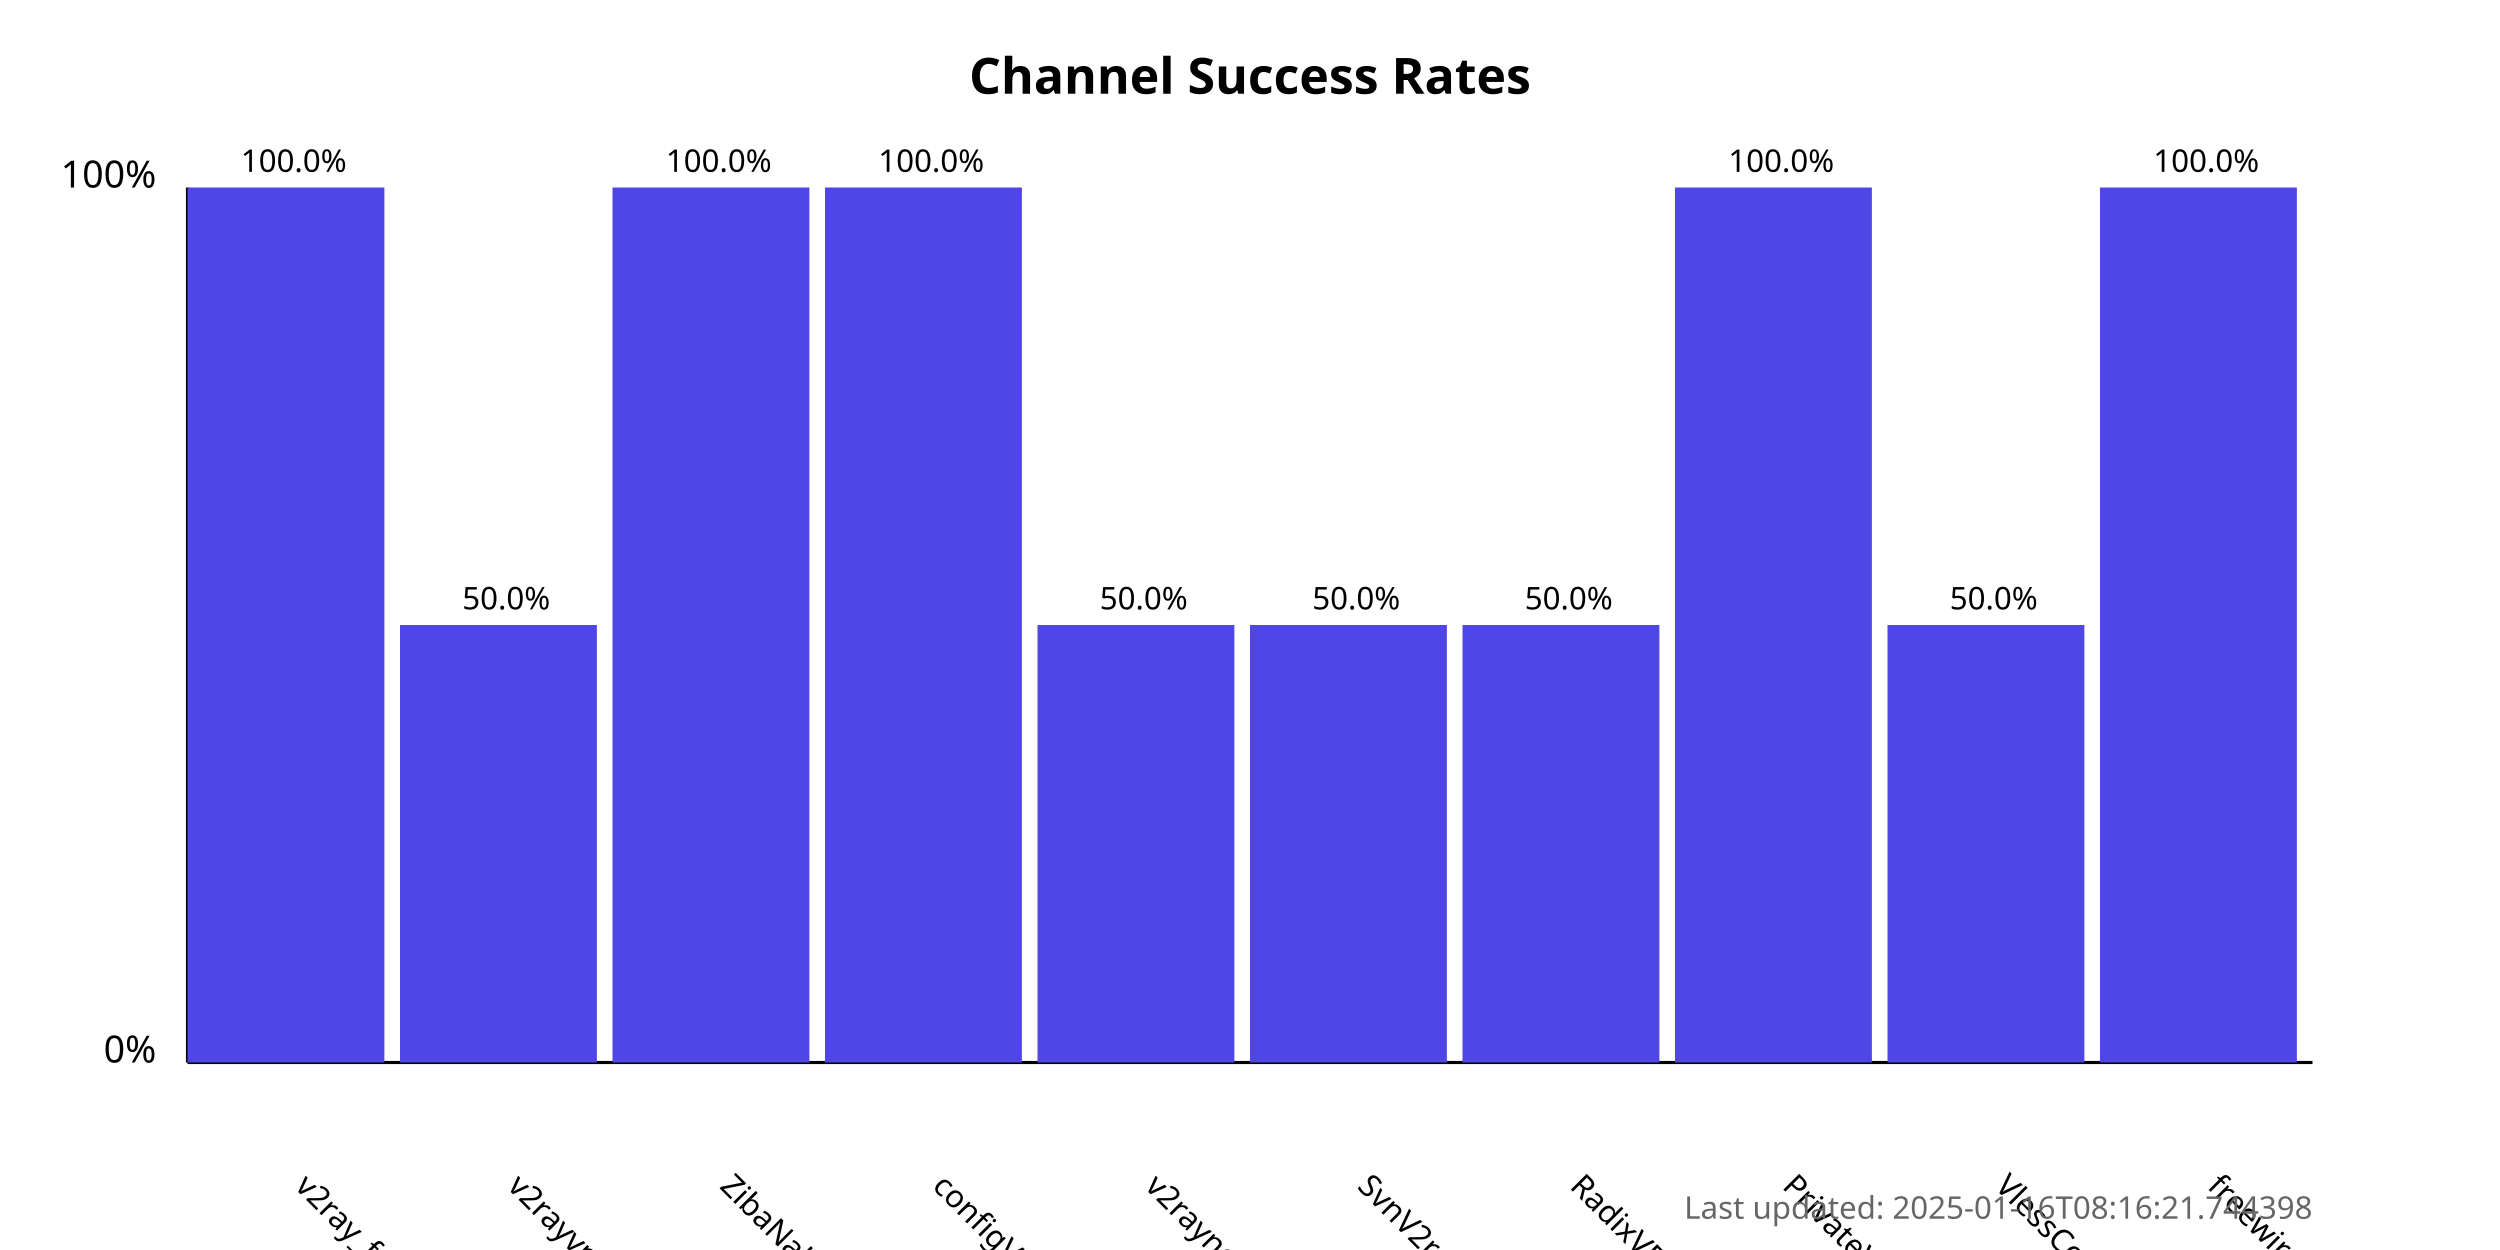
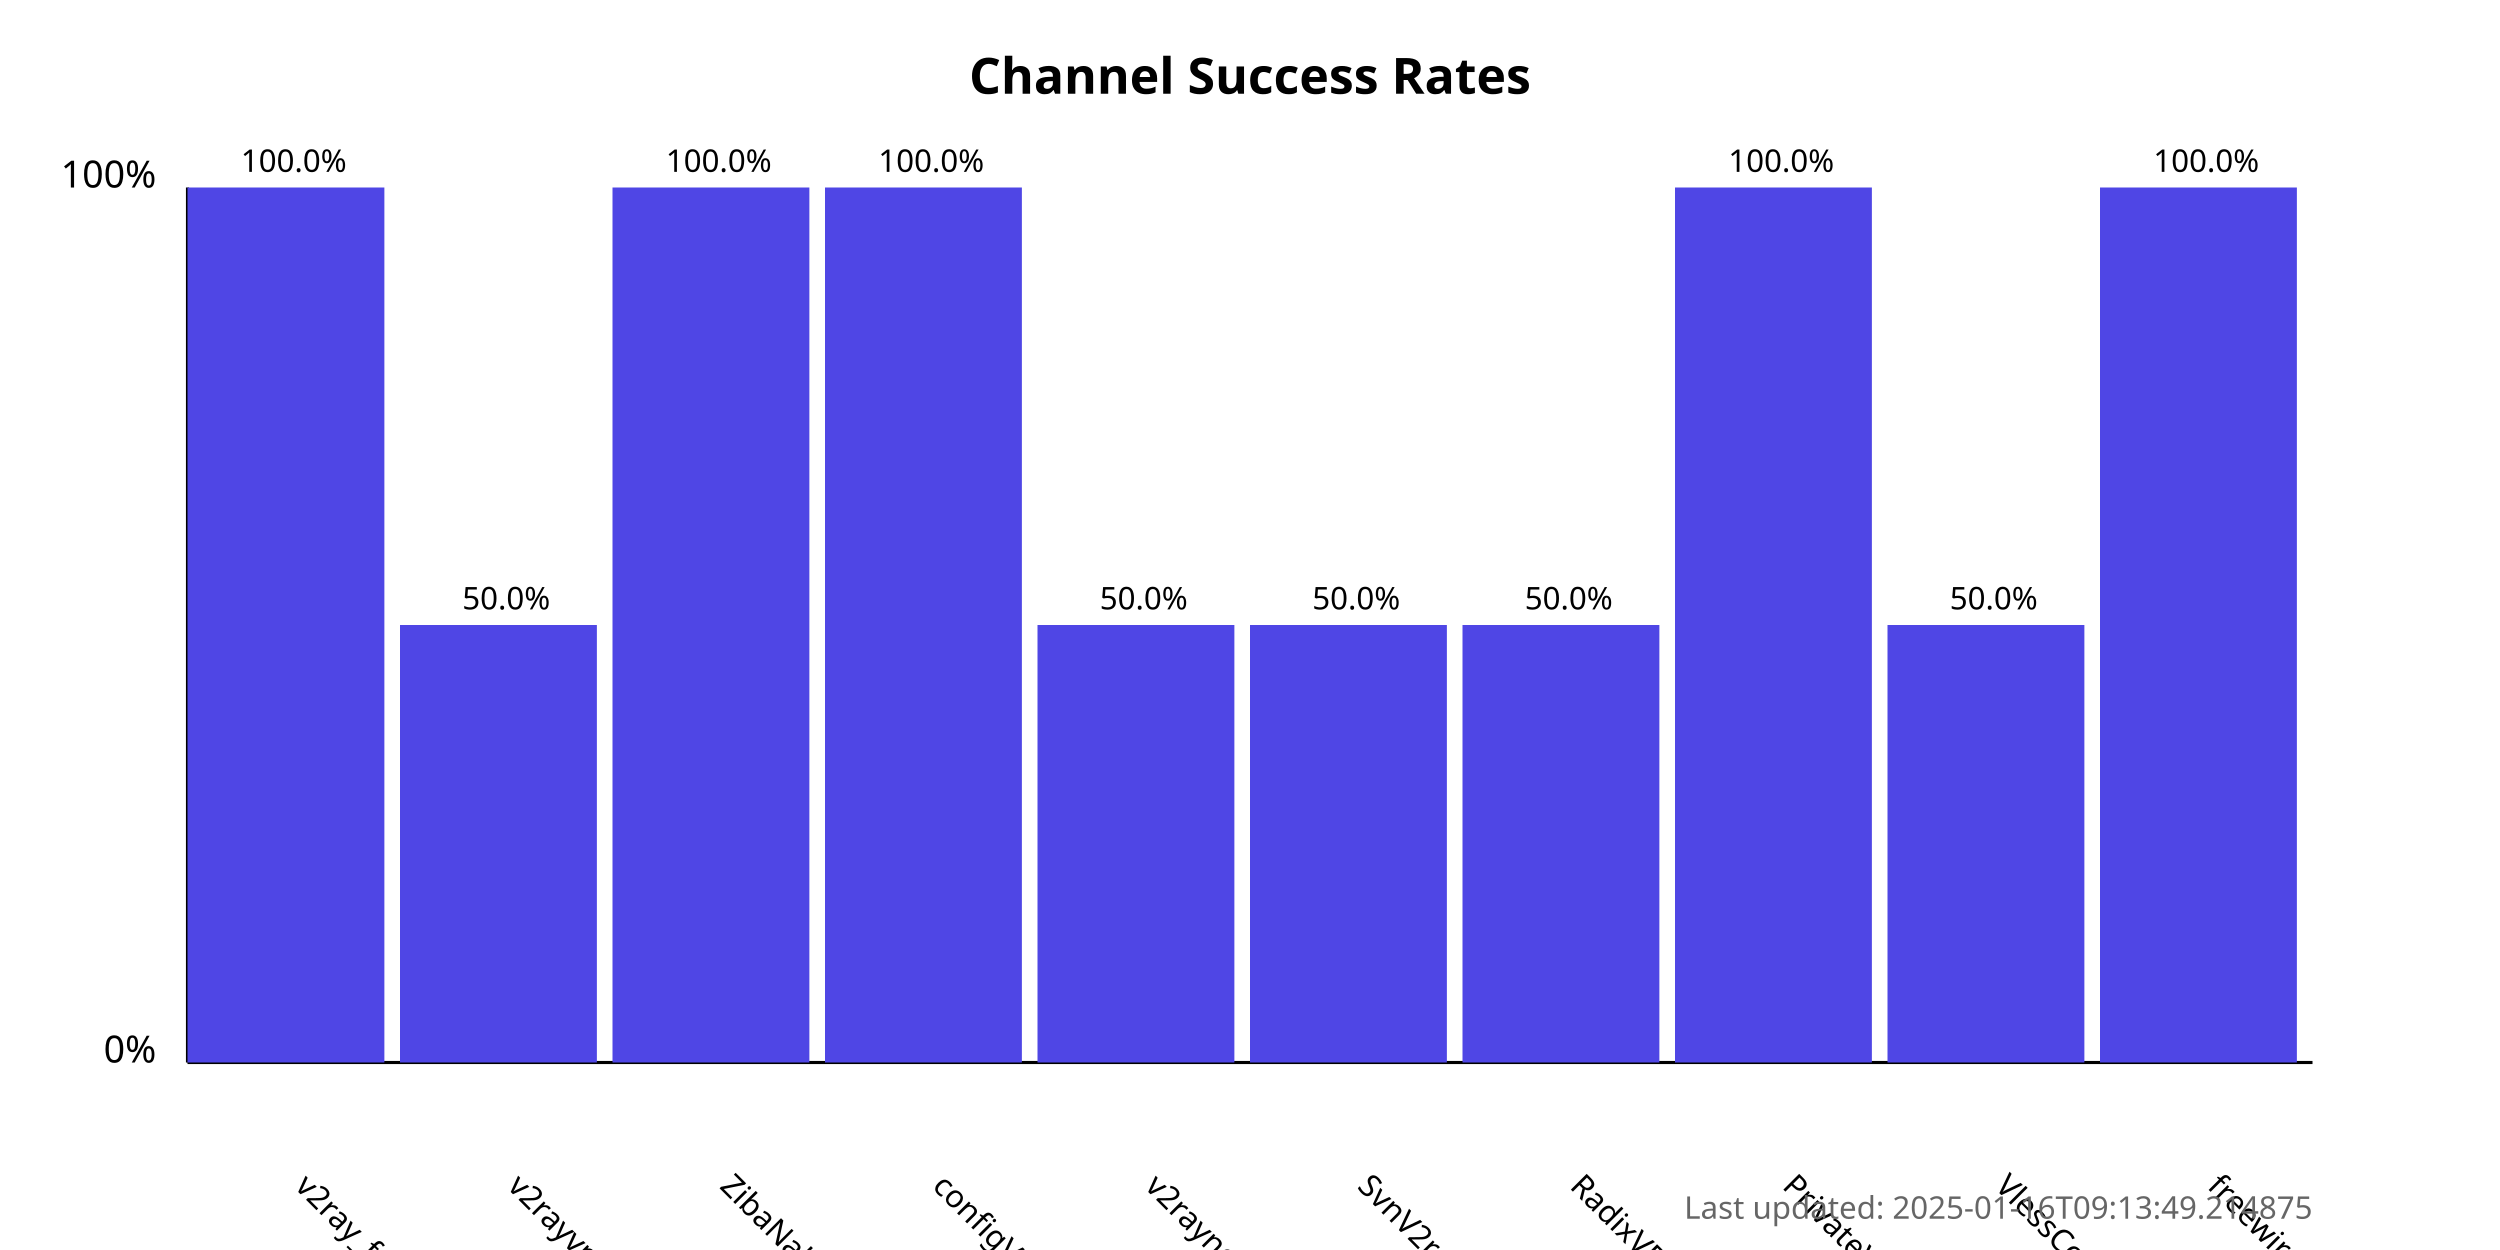
<svg xmlns="http://www.w3.org/2000/svg" width="800" height="400">
  <style>
            .chart-title { font: bold 16px sans-serif; }
            .axis-label { font: 12px sans-serif; }
            .tick-label { font: 10px sans-serif; }
            .bar { fill: #4f46e5; }
            .bar:hover { fill: #6366f1; }
            .timestamp { font: 10px sans-serif; fill: #666; }
        </style>
  <text x="400.0" y="30" text-anchor="middle" class="chart-title">
            Channel Success Rates
        </text>
  <line x1="60" y1="340" x2="60" y2="60" stroke="black" stroke-width="1" />
  <line x1="60" y1="340" x2="740" y2="340" stroke="black" stroke-width="1" />
  <text x="50" y="340" text-anchor="end" class="axis-label">0%</text>
  <text x="50" y="60" text-anchor="end" class="axis-label">100%</text>
  <g>
    <rect x="60" y="60.0" width="63.0" height="280.0" class="bar" />
    <text x="94.0" y="380" transform="rotate(45, 94.0, 380)" text-anchor="start" class="tick-label">
                v2ray_free_conf
            </text>
    <text x="94.0" y="55.0" text-anchor="middle" class="tick-label">
                100.0%
            </text>
  </g>
  <g>
    <rect x="128.0" y="200.0" width="63.0" height="140.0" class="bar" />
    <text x="162.0" y="380" transform="rotate(45, 162.0, 380)" text-anchor="start" class="tick-label">
                v2rayvpno
            </text>
    <text x="162.0" y="195.0" text-anchor="middle" class="tick-label">
                50.0%
            </text>
  </g>
  <g>
    <rect x="196.0" y="60.0" width="63.0" height="280.0" class="bar" />
    <text x="230.0" y="380" transform="rotate(45, 230.0, 380)" text-anchor="start" class="tick-label">
                ZibaNabz
            </text>
    <text x="230.0" y="55.0" text-anchor="middle" class="tick-label">
                100.0%
            </text>
  </g>
  <g>
    <rect x="264.0" y="60.0" width="63.0" height="280.0" class="bar" />
    <text x="298.0" y="380" transform="rotate(45, 298.0, 380)" text-anchor="start" class="tick-label">
                configV2rayForFree
            </text>
    <text x="298.0" y="55.0" text-anchor="middle" class="tick-label">
                100.0%
            </text>
  </g>
  <g>
    <rect x="332.0" y="200.0" width="63.0" height="140.0" class="bar" />
    <text x="366.0" y="380" transform="rotate(45, 366.0, 380)" text-anchor="start" class="tick-label">
                v2rayngvpn
            </text>
    <text x="366.0" y="195.0" text-anchor="middle" class="tick-label">
                50.0%
            </text>
  </g>
  <g>
    <rect x="400.0" y="200.0" width="63.0" height="140.0" class="bar" />
    <text x="434.0" y="380" transform="rotate(45, 434.0, 380)" text-anchor="start" class="tick-label">
                SvnV2ray
            </text>
    <text x="434.0" y="195.0" text-anchor="middle" class="tick-label">
                50.0%
            </text>
  </g>
  <g>
    <rect x="468.0" y="200.0" width="63.0" height="140.0" class="bar" />
    <text x="502.0" y="380" transform="rotate(45, 502.0, 380)" text-anchor="start" class="tick-label">
                RadixVPN
            </text>
    <text x="502.0" y="195.0" text-anchor="middle" class="tick-label">
                50.0%
            </text>
  </g>
  <g>
    <rect x="536.0" y="60.0" width="63.0" height="280.0" class="bar" />
    <text x="570.0" y="380" transform="rotate(45, 570.0, 380)" text-anchor="start" class="tick-label">
                PrivateVPNs
            </text>
    <text x="570.0" y="55.0" text-anchor="middle" class="tick-label">
                100.0%
            </text>
  </g>
  <g>
    <rect x="604.0" y="200.0" width="63.0" height="140.0" class="bar" />
    <text x="638.0" y="380" transform="rotate(45, 638.0, 380)" text-anchor="start" class="tick-label">
                VlessConfig
            </text>
    <text x="638.0" y="195.0" text-anchor="middle" class="tick-label">
                50.0%
            </text>
  </g>
  <g>
    <rect x="672.0" y="60.0" width="63.0" height="280.0" class="bar" />
    <text x="706.0" y="380" transform="rotate(45, 706.0, 380)" text-anchor="start" class="tick-label">
                freewireguard
            </text>
    <text x="706.0" y="55.0" text-anchor="middle" class="tick-label">
                100.0%
            </text>
  </g>
  <text x="740" y="390" text-anchor="end" class="timestamp">
-             Last updated: 2025-01-16T08:16:21.744398
+             Last updated: 2025-01-16T09:13:49.214875
        </text>
</svg>
